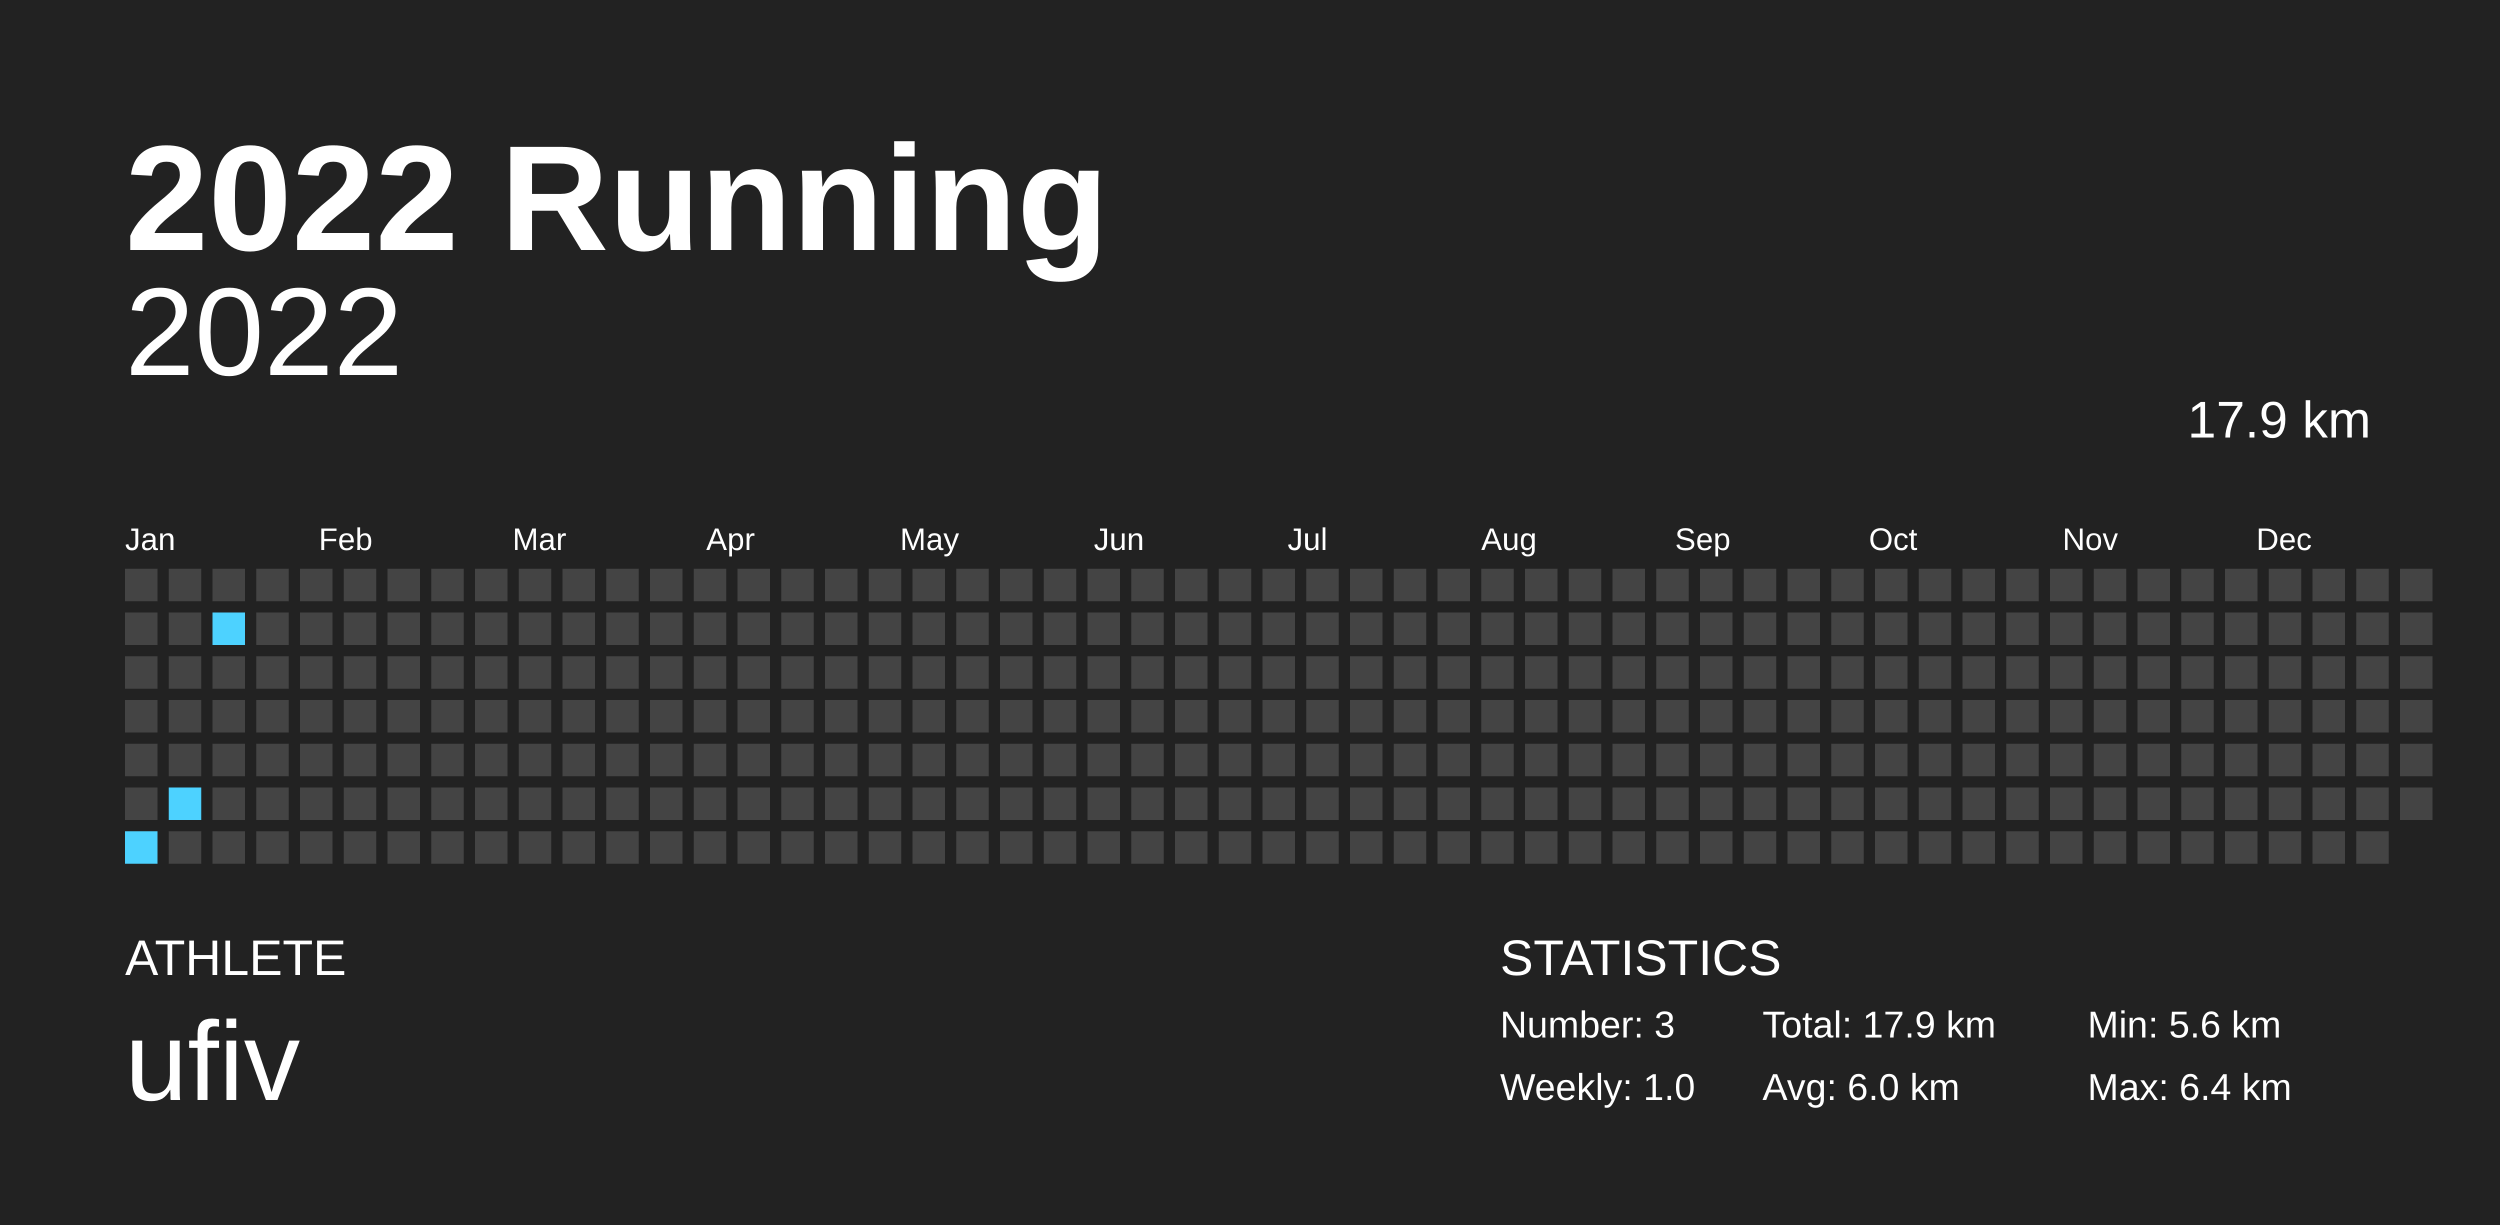
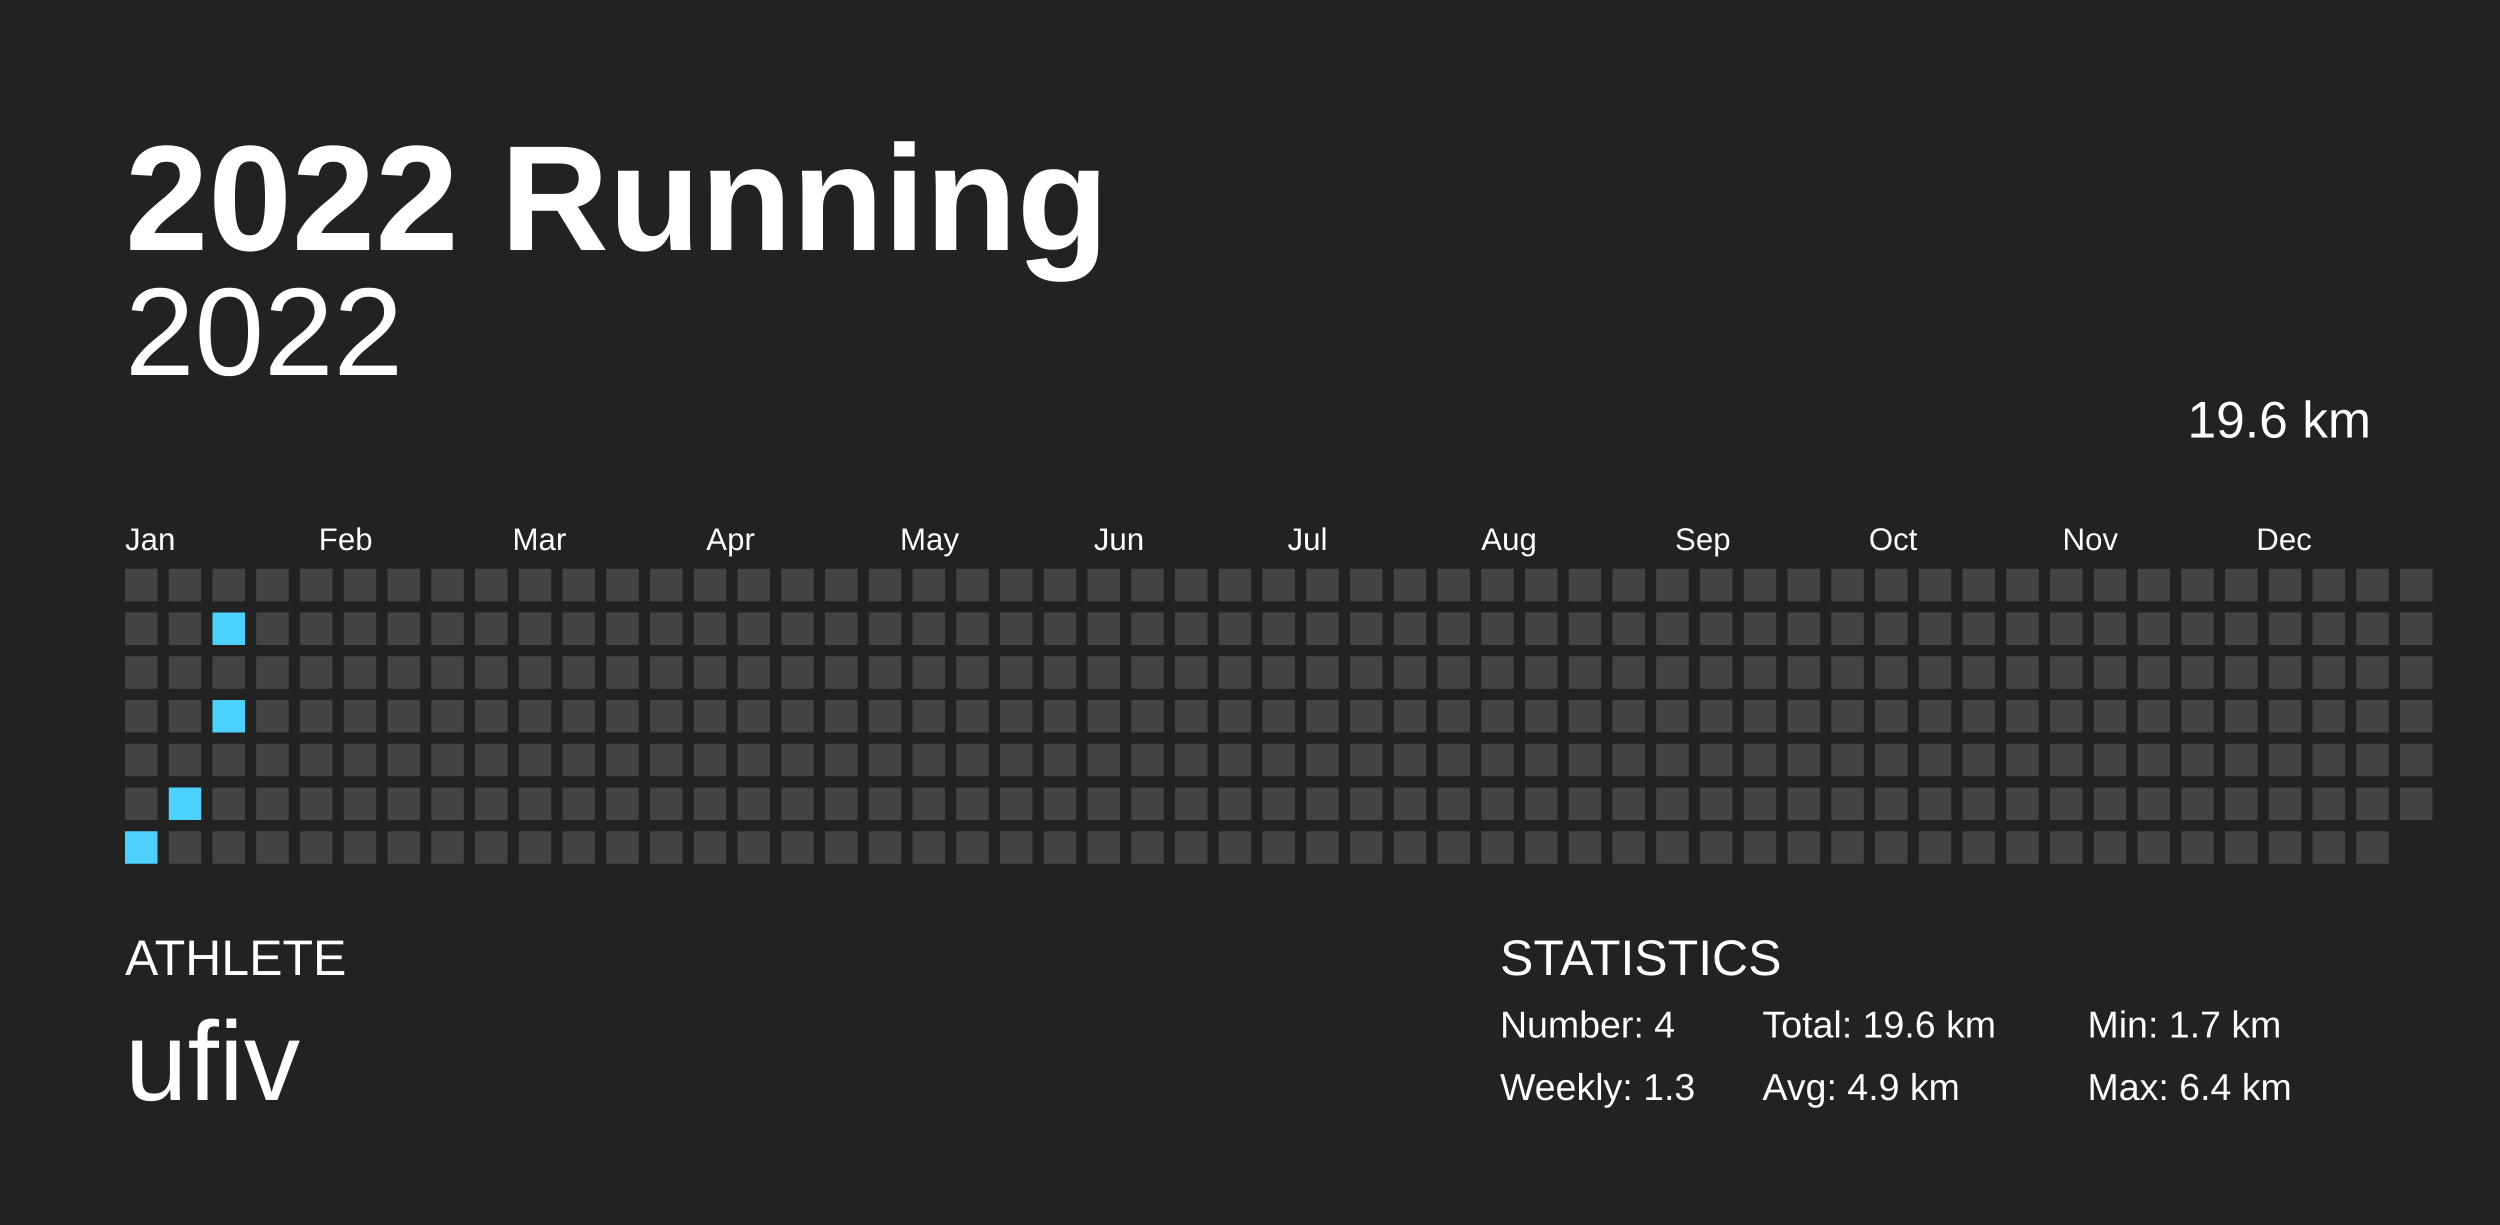
<svg xmlns="http://www.w3.org/2000/svg" baseProfile="full" height="98mm" version="1.1" viewBox="0,0,200,98" width="200mm">
  <defs />
  <rect fill="#222222" height="98" width="200" x="0" y="0" />
  <text fill="#FFFFFF" style="font-size:12px; font-family:Arial; font-weight:bold;" x="10" y="20">2022 Running</text>
  <text fill="#FFFFFF" style="font-size:4px; font-family:Arial" x="10" y="78">ATHLETE</text>
  <text fill="#FFFFFF" style="font-size:9px; font-family:Arial" x="10" y="88">ufiv</text>
  <text fill="#FFFFFF" style="font-size:4px; font-family:Arial" x="120" y="78">STATISTICS</text>
-   <text fill="#FFFFFF" style="font-size:3px; font-family:Arial" x="120" y="83">Number: 3</text>
-   <text fill="#FFFFFF" style="font-size:3px; font-family:Arial" x="120" y="88">Weekly: 1.0</text>
-   <text fill="#FFFFFF" style="font-size:3px; font-family:Arial" x="141" y="83">Total: 17.9 km</text>
-   <text fill="#FFFFFF" style="font-size:3px; font-family:Arial" x="141" y="88">Avg: 6.0 km</text>
-   <text fill="#FFFFFF" style="font-size:3px; font-family:Arial" x="167" y="83">Min: 5.6 km</text>
+   <text fill="#FFFFFF" style="font-size:3px; font-family:Arial" x="120" y="83">Number: 4</text>
+   <text fill="#FFFFFF" style="font-size:3px; font-family:Arial" x="120" y="88">Weekly: 1.3</text>
+   <text fill="#FFFFFF" style="font-size:3px; font-family:Arial" x="141" y="83">Total: 19.6 km</text>
+   <text fill="#FFFFFF" style="font-size:3px; font-family:Arial" x="141" y="88">Avg: 4.9 km</text>
+   <text fill="#FFFFFF" style="font-size:3px; font-family:Arial" x="167" y="83">Min: 1.7 km</text>
  <text fill="#FFFFFF" style="font-size:3px; font-family:Arial" x="167" y="88">Max: 6.4 km</text>
  <text alignment-baseline="hanging" fill="#FFFFFF" style="font-size:10.0px; font-family:Arial;" x="10" y="30">2022</text>
-   <text alignment-baseline="hanging" fill="#FFFFFF" style="font-size:4.125px; font-family:Arial;" x="175" y="35">17.9 km</text>
+   <text alignment-baseline="hanging" fill="#FFFFFF" style="font-size:4.125px; font-family:Arial;" x="175" y="35">19.6 km</text>
  <text fill="#FFFFFF" style="font-size:2.5px; font-family:Arial" x="10.0" y="44">Jan</text>
  <text fill="#FFFFFF" style="font-size:2.5px; font-family:Arial" x="25.5" y="44">Feb</text>
  <text fill="#FFFFFF" style="font-size:2.5px; font-family:Arial" x="41.0" y="44">Mar</text>
  <text fill="#FFFFFF" style="font-size:2.5px; font-family:Arial" x="56.5" y="44">Apr</text>
  <text fill="#FFFFFF" style="font-size:2.5px; font-family:Arial" x="72.0" y="44">May</text>
  <text fill="#FFFFFF" style="font-size:2.5px; font-family:Arial" x="87.5" y="44">Jun</text>
  <text fill="#FFFFFF" style="font-size:2.5px; font-family:Arial" x="103.0" y="44">Jul</text>
  <text fill="#FFFFFF" style="font-size:2.5px; font-family:Arial" x="118.5" y="44">Aug</text>
  <text fill="#FFFFFF" style="font-size:2.5px; font-family:Arial" x="134.0" y="44">Sep</text>
  <text fill="#FFFFFF" style="font-size:2.5px; font-family:Arial" x="149.5" y="44">Oct</text>
  <text fill="#FFFFFF" style="font-size:2.5px; font-family:Arial" x="165.0" y="44">Nov</text>
  <text fill="#FFFFFF" style="font-size:2.5px; font-family:Arial" x="180.5" y="44">Dec</text>
  <rect fill="#444444" height="2.6" width="2.6" x="10.0" y="45.5" />
  <rect fill="#444444" height="2.6" width="2.6" x="10.0" y="49.0" />
  <rect fill="#444444" height="2.6" width="2.6" x="10.0" y="52.5" />
  <rect fill="#444444" height="2.6" width="2.6" x="10.0" y="56.0" />
  <rect fill="#444444" height="2.6" width="2.6" x="10.0" y="59.5" />
  <rect fill="#444444" height="2.6" width="2.6" x="10.0" y="63.0" />
  <rect fill="#4dd2ff" height="2.6" width="2.6" x="10.0" y="66.5" />
  <rect fill="#444444" height="2.6" width="2.6" x="13.5" y="45.5" />
  <rect fill="#444444" height="2.6" width="2.6" x="13.5" y="49.0" />
  <rect fill="#444444" height="2.6" width="2.6" x="13.5" y="52.5" />
  <rect fill="#444444" height="2.6" width="2.6" x="13.5" y="56.0" />
  <rect fill="#444444" height="2.6" width="2.6" x="13.5" y="59.5" />
  <rect fill="#4dd2ff" height="2.6" width="2.6" x="13.5" y="63.0" />
  <rect fill="#444444" height="2.6" width="2.6" x="13.5" y="66.5" />
  <rect fill="#444444" height="2.6" width="2.6" x="17.0" y="45.5" />
  <rect fill="#4dd2ff" height="2.6" width="2.6" x="17.0" y="49.0" />
  <rect fill="#444444" height="2.6" width="2.6" x="17.0" y="52.5" />
-   <rect fill="#444444" height="2.6" width="2.6" x="17.0" y="56.0" />
+   <rect fill="#4dd2ff" height="2.6" width="2.6" x="17.0" y="56.0" />
  <rect fill="#444444" height="2.6" width="2.6" x="17.0" y="59.5" />
  <rect fill="#444444" height="2.6" width="2.6" x="17.0" y="63.0" />
  <rect fill="#444444" height="2.6" width="2.6" x="17.0" y="66.5" />
  <rect fill="#444444" height="2.6" width="2.6" x="20.5" y="45.5" />
  <rect fill="#444444" height="2.6" width="2.6" x="20.5" y="49.0" />
  <rect fill="#444444" height="2.6" width="2.6" x="20.5" y="52.5" />
  <rect fill="#444444" height="2.6" width="2.6" x="20.5" y="56.0" />
  <rect fill="#444444" height="2.6" width="2.6" x="20.5" y="59.5" />
  <rect fill="#444444" height="2.6" width="2.6" x="20.5" y="63.0" />
  <rect fill="#444444" height="2.6" width="2.6" x="20.5" y="66.5" />
  <rect fill="#444444" height="2.6" width="2.6" x="24.0" y="45.5" />
  <rect fill="#444444" height="2.6" width="2.6" x="24.0" y="49.0" />
  <rect fill="#444444" height="2.6" width="2.6" x="24.0" y="52.5" />
  <rect fill="#444444" height="2.6" width="2.6" x="24.0" y="56.0" />
  <rect fill="#444444" height="2.6" width="2.6" x="24.0" y="59.5" />
  <rect fill="#444444" height="2.6" width="2.6" x="24.0" y="63.0" />
  <rect fill="#444444" height="2.6" width="2.6" x="24.0" y="66.5" />
  <rect fill="#444444" height="2.6" width="2.6" x="27.5" y="45.5" />
  <rect fill="#444444" height="2.6" width="2.6" x="27.5" y="49.0" />
  <rect fill="#444444" height="2.6" width="2.6" x="27.5" y="52.5" />
  <rect fill="#444444" height="2.6" width="2.6" x="27.5" y="56.0" />
  <rect fill="#444444" height="2.6" width="2.6" x="27.5" y="59.5" />
  <rect fill="#444444" height="2.6" width="2.6" x="27.5" y="63.0" />
  <rect fill="#444444" height="2.6" width="2.6" x="27.5" y="66.5" />
  <rect fill="#444444" height="2.6" width="2.6" x="31.0" y="45.5" />
  <rect fill="#444444" height="2.6" width="2.6" x="31.0" y="49.0" />
  <rect fill="#444444" height="2.6" width="2.6" x="31.0" y="52.5" />
  <rect fill="#444444" height="2.6" width="2.6" x="31.0" y="56.0" />
  <rect fill="#444444" height="2.6" width="2.6" x="31.0" y="59.5" />
  <rect fill="#444444" height="2.6" width="2.6" x="31.0" y="63.0" />
  <rect fill="#444444" height="2.6" width="2.6" x="31.0" y="66.5" />
  <rect fill="#444444" height="2.6" width="2.6" x="34.5" y="45.5" />
  <rect fill="#444444" height="2.6" width="2.6" x="34.5" y="49.0" />
  <rect fill="#444444" height="2.6" width="2.6" x="34.5" y="52.5" />
  <rect fill="#444444" height="2.6" width="2.6" x="34.5" y="56.0" />
  <rect fill="#444444" height="2.6" width="2.6" x="34.5" y="59.5" />
  <rect fill="#444444" height="2.6" width="2.6" x="34.5" y="63.0" />
  <rect fill="#444444" height="2.6" width="2.6" x="34.5" y="66.5" />
  <rect fill="#444444" height="2.6" width="2.6" x="38.0" y="45.5" />
  <rect fill="#444444" height="2.6" width="2.6" x="38.0" y="49.0" />
  <rect fill="#444444" height="2.6" width="2.6" x="38.0" y="52.5" />
  <rect fill="#444444" height="2.6" width="2.6" x="38.0" y="56.0" />
  <rect fill="#444444" height="2.6" width="2.6" x="38.0" y="59.5" />
  <rect fill="#444444" height="2.6" width="2.6" x="38.0" y="63.0" />
  <rect fill="#444444" height="2.6" width="2.6" x="38.0" y="66.5" />
  <rect fill="#444444" height="2.6" width="2.6" x="41.5" y="45.5" />
  <rect fill="#444444" height="2.6" width="2.6" x="41.5" y="49.0" />
  <rect fill="#444444" height="2.6" width="2.6" x="41.5" y="52.5" />
  <rect fill="#444444" height="2.6" width="2.6" x="41.5" y="56.0" />
  <rect fill="#444444" height="2.6" width="2.6" x="41.5" y="59.5" />
  <rect fill="#444444" height="2.6" width="2.6" x="41.5" y="63.0" />
  <rect fill="#444444" height="2.6" width="2.6" x="41.5" y="66.5" />
  <rect fill="#444444" height="2.6" width="2.6" x="45.0" y="45.5" />
  <rect fill="#444444" height="2.6" width="2.6" x="45.0" y="49.0" />
  <rect fill="#444444" height="2.6" width="2.6" x="45.0" y="52.5" />
  <rect fill="#444444" height="2.6" width="2.6" x="45.0" y="56.0" />
  <rect fill="#444444" height="2.6" width="2.6" x="45.0" y="59.5" />
  <rect fill="#444444" height="2.6" width="2.6" x="45.0" y="63.0" />
  <rect fill="#444444" height="2.6" width="2.6" x="45.0" y="66.5" />
  <rect fill="#444444" height="2.6" width="2.6" x="48.5" y="45.5" />
  <rect fill="#444444" height="2.6" width="2.6" x="48.5" y="49.0" />
  <rect fill="#444444" height="2.6" width="2.6" x="48.5" y="52.5" />
  <rect fill="#444444" height="2.6" width="2.6" x="48.5" y="56.0" />
  <rect fill="#444444" height="2.6" width="2.6" x="48.5" y="59.5" />
  <rect fill="#444444" height="2.6" width="2.6" x="48.5" y="63.0" />
  <rect fill="#444444" height="2.6" width="2.6" x="48.5" y="66.5" />
  <rect fill="#444444" height="2.6" width="2.6" x="52.0" y="45.5" />
  <rect fill="#444444" height="2.6" width="2.6" x="52.0" y="49.0" />
  <rect fill="#444444" height="2.6" width="2.6" x="52.0" y="52.5" />
  <rect fill="#444444" height="2.6" width="2.6" x="52.0" y="56.0" />
  <rect fill="#444444" height="2.6" width="2.6" x="52.0" y="59.5" />
  <rect fill="#444444" height="2.6" width="2.6" x="52.0" y="63.0" />
  <rect fill="#444444" height="2.6" width="2.6" x="52.0" y="66.5" />
  <rect fill="#444444" height="2.6" width="2.6" x="55.5" y="45.5" />
  <rect fill="#444444" height="2.6" width="2.6" x="55.5" y="49.0" />
  <rect fill="#444444" height="2.6" width="2.6" x="55.5" y="52.5" />
  <rect fill="#444444" height="2.6" width="2.6" x="55.5" y="56.0" />
  <rect fill="#444444" height="2.6" width="2.6" x="55.5" y="59.5" />
  <rect fill="#444444" height="2.6" width="2.6" x="55.5" y="63.0" />
  <rect fill="#444444" height="2.6" width="2.6" x="55.5" y="66.5" />
  <rect fill="#444444" height="2.6" width="2.6" x="59.0" y="45.5" />
  <rect fill="#444444" height="2.6" width="2.6" x="59.0" y="49.0" />
  <rect fill="#444444" height="2.6" width="2.6" x="59.0" y="52.5" />
  <rect fill="#444444" height="2.6" width="2.6" x="59.0" y="56.0" />
  <rect fill="#444444" height="2.6" width="2.6" x="59.0" y="59.5" />
  <rect fill="#444444" height="2.6" width="2.6" x="59.0" y="63.0" />
  <rect fill="#444444" height="2.6" width="2.6" x="59.0" y="66.5" />
  <rect fill="#444444" height="2.6" width="2.6" x="62.5" y="45.5" />
  <rect fill="#444444" height="2.6" width="2.6" x="62.5" y="49.0" />
  <rect fill="#444444" height="2.6" width="2.6" x="62.5" y="52.5" />
  <rect fill="#444444" height="2.6" width="2.6" x="62.5" y="56.0" />
  <rect fill="#444444" height="2.6" width="2.6" x="62.5" y="59.5" />
  <rect fill="#444444" height="2.6" width="2.6" x="62.5" y="63.0" />
  <rect fill="#444444" height="2.6" width="2.6" x="62.5" y="66.5" />
  <rect fill="#444444" height="2.6" width="2.6" x="66.0" y="45.5" />
  <rect fill="#444444" height="2.6" width="2.6" x="66.0" y="49.0" />
  <rect fill="#444444" height="2.6" width="2.6" x="66.0" y="52.5" />
  <rect fill="#444444" height="2.6" width="2.6" x="66.0" y="56.0" />
  <rect fill="#444444" height="2.6" width="2.6" x="66.0" y="59.5" />
  <rect fill="#444444" height="2.6" width="2.6" x="66.0" y="63.0" />
  <rect fill="#444444" height="2.6" width="2.6" x="66.0" y="66.5" />
  <rect fill="#444444" height="2.6" width="2.6" x="69.5" y="45.5" />
  <rect fill="#444444" height="2.6" width="2.6" x="69.5" y="49.0" />
  <rect fill="#444444" height="2.6" width="2.6" x="69.5" y="52.5" />
  <rect fill="#444444" height="2.6" width="2.6" x="69.5" y="56.0" />
  <rect fill="#444444" height="2.6" width="2.6" x="69.5" y="59.5" />
  <rect fill="#444444" height="2.6" width="2.6" x="69.5" y="63.0" />
  <rect fill="#444444" height="2.6" width="2.6" x="69.5" y="66.5" />
  <rect fill="#444444" height="2.6" width="2.6" x="73.0" y="45.5" />
  <rect fill="#444444" height="2.6" width="2.6" x="73.0" y="49.0" />
  <rect fill="#444444" height="2.6" width="2.6" x="73.0" y="52.5" />
  <rect fill="#444444" height="2.6" width="2.6" x="73.0" y="56.0" />
  <rect fill="#444444" height="2.6" width="2.6" x="73.0" y="59.5" />
  <rect fill="#444444" height="2.6" width="2.6" x="73.0" y="63.0" />
  <rect fill="#444444" height="2.6" width="2.6" x="73.0" y="66.5" />
  <rect fill="#444444" height="2.6" width="2.6" x="76.5" y="45.5" />
  <rect fill="#444444" height="2.6" width="2.6" x="76.5" y="49.0" />
  <rect fill="#444444" height="2.6" width="2.6" x="76.5" y="52.5" />
  <rect fill="#444444" height="2.6" width="2.6" x="76.5" y="56.0" />
  <rect fill="#444444" height="2.6" width="2.6" x="76.5" y="59.5" />
  <rect fill="#444444" height="2.6" width="2.6" x="76.5" y="63.0" />
  <rect fill="#444444" height="2.6" width="2.6" x="76.5" y="66.5" />
  <rect fill="#444444" height="2.6" width="2.6" x="80.0" y="45.5" />
  <rect fill="#444444" height="2.6" width="2.6" x="80.0" y="49.0" />
  <rect fill="#444444" height="2.6" width="2.6" x="80.0" y="52.5" />
  <rect fill="#444444" height="2.6" width="2.6" x="80.0" y="56.0" />
  <rect fill="#444444" height="2.6" width="2.6" x="80.0" y="59.5" />
  <rect fill="#444444" height="2.6" width="2.6" x="80.0" y="63.0" />
  <rect fill="#444444" height="2.6" width="2.6" x="80.0" y="66.5" />
  <rect fill="#444444" height="2.6" width="2.6" x="83.5" y="45.5" />
  <rect fill="#444444" height="2.6" width="2.6" x="83.5" y="49.0" />
  <rect fill="#444444" height="2.6" width="2.6" x="83.5" y="52.5" />
  <rect fill="#444444" height="2.6" width="2.6" x="83.5" y="56.0" />
  <rect fill="#444444" height="2.6" width="2.6" x="83.5" y="59.5" />
  <rect fill="#444444" height="2.6" width="2.6" x="83.5" y="63.0" />
  <rect fill="#444444" height="2.6" width="2.6" x="83.5" y="66.5" />
  <rect fill="#444444" height="2.6" width="2.6" x="87.0" y="45.5" />
  <rect fill="#444444" height="2.6" width="2.6" x="87.0" y="49.0" />
  <rect fill="#444444" height="2.6" width="2.6" x="87.0" y="52.5" />
  <rect fill="#444444" height="2.6" width="2.6" x="87.0" y="56.0" />
  <rect fill="#444444" height="2.6" width="2.6" x="87.0" y="59.5" />
  <rect fill="#444444" height="2.6" width="2.6" x="87.0" y="63.0" />
  <rect fill="#444444" height="2.6" width="2.6" x="87.0" y="66.5" />
  <rect fill="#444444" height="2.6" width="2.6" x="90.5" y="45.5" />
  <rect fill="#444444" height="2.6" width="2.6" x="90.5" y="49.0" />
  <rect fill="#444444" height="2.6" width="2.6" x="90.5" y="52.5" />
  <rect fill="#444444" height="2.6" width="2.6" x="90.5" y="56.0" />
  <rect fill="#444444" height="2.6" width="2.6" x="90.5" y="59.5" />
  <rect fill="#444444" height="2.6" width="2.6" x="90.5" y="63.0" />
  <rect fill="#444444" height="2.6" width="2.6" x="90.5" y="66.5" />
  <rect fill="#444444" height="2.6" width="2.6" x="94.0" y="45.5" />
  <rect fill="#444444" height="2.6" width="2.6" x="94.0" y="49.0" />
  <rect fill="#444444" height="2.6" width="2.6" x="94.0" y="52.5" />
  <rect fill="#444444" height="2.6" width="2.6" x="94.0" y="56.0" />
  <rect fill="#444444" height="2.6" width="2.6" x="94.0" y="59.5" />
  <rect fill="#444444" height="2.6" width="2.6" x="94.0" y="63.0" />
  <rect fill="#444444" height="2.6" width="2.6" x="94.0" y="66.5" />
  <rect fill="#444444" height="2.6" width="2.6" x="97.5" y="45.5" />
  <rect fill="#444444" height="2.6" width="2.6" x="97.5" y="49.0" />
  <rect fill="#444444" height="2.6" width="2.6" x="97.5" y="52.5" />
  <rect fill="#444444" height="2.6" width="2.6" x="97.5" y="56.0" />
  <rect fill="#444444" height="2.6" width="2.6" x="97.5" y="59.5" />
  <rect fill="#444444" height="2.6" width="2.6" x="97.5" y="63.0" />
  <rect fill="#444444" height="2.6" width="2.6" x="97.5" y="66.5" />
  <rect fill="#444444" height="2.6" width="2.6" x="101.0" y="45.5" />
  <rect fill="#444444" height="2.6" width="2.6" x="101.0" y="49.0" />
  <rect fill="#444444" height="2.6" width="2.6" x="101.0" y="52.5" />
  <rect fill="#444444" height="2.6" width="2.6" x="101.0" y="56.0" />
  <rect fill="#444444" height="2.6" width="2.6" x="101.0" y="59.5" />
  <rect fill="#444444" height="2.6" width="2.6" x="101.0" y="63.0" />
  <rect fill="#444444" height="2.6" width="2.6" x="101.0" y="66.5" />
  <rect fill="#444444" height="2.6" width="2.6" x="104.5" y="45.5" />
  <rect fill="#444444" height="2.6" width="2.6" x="104.5" y="49.0" />
  <rect fill="#444444" height="2.6" width="2.6" x="104.5" y="52.5" />
  <rect fill="#444444" height="2.6" width="2.6" x="104.5" y="56.0" />
  <rect fill="#444444" height="2.6" width="2.6" x="104.5" y="59.5" />
  <rect fill="#444444" height="2.6" width="2.6" x="104.5" y="63.0" />
  <rect fill="#444444" height="2.6" width="2.6" x="104.5" y="66.5" />
  <rect fill="#444444" height="2.6" width="2.6" x="108.0" y="45.5" />
  <rect fill="#444444" height="2.6" width="2.6" x="108.0" y="49.0" />
  <rect fill="#444444" height="2.6" width="2.6" x="108.0" y="52.5" />
  <rect fill="#444444" height="2.6" width="2.6" x="108.0" y="56.0" />
  <rect fill="#444444" height="2.6" width="2.6" x="108.0" y="59.5" />
  <rect fill="#444444" height="2.6" width="2.6" x="108.0" y="63.0" />
  <rect fill="#444444" height="2.6" width="2.6" x="108.0" y="66.5" />
  <rect fill="#444444" height="2.6" width="2.6" x="111.5" y="45.5" />
  <rect fill="#444444" height="2.6" width="2.6" x="111.5" y="49.0" />
  <rect fill="#444444" height="2.6" width="2.6" x="111.5" y="52.5" />
  <rect fill="#444444" height="2.6" width="2.6" x="111.5" y="56.0" />
  <rect fill="#444444" height="2.6" width="2.6" x="111.5" y="59.5" />
  <rect fill="#444444" height="2.6" width="2.6" x="111.5" y="63.0" />
  <rect fill="#444444" height="2.6" width="2.6" x="111.5" y="66.5" />
  <rect fill="#444444" height="2.6" width="2.6" x="115.0" y="45.5" />
  <rect fill="#444444" height="2.6" width="2.6" x="115.0" y="49.0" />
  <rect fill="#444444" height="2.6" width="2.6" x="115.0" y="52.5" />
  <rect fill="#444444" height="2.6" width="2.6" x="115.0" y="56.0" />
  <rect fill="#444444" height="2.6" width="2.6" x="115.0" y="59.5" />
  <rect fill="#444444" height="2.6" width="2.6" x="115.0" y="63.0" />
  <rect fill="#444444" height="2.6" width="2.6" x="115.0" y="66.5" />
  <rect fill="#444444" height="2.6" width="2.6" x="118.5" y="45.5" />
  <rect fill="#444444" height="2.6" width="2.6" x="118.5" y="49.0" />
  <rect fill="#444444" height="2.6" width="2.6" x="118.5" y="52.5" />
  <rect fill="#444444" height="2.6" width="2.6" x="118.5" y="56.0" />
  <rect fill="#444444" height="2.6" width="2.6" x="118.5" y="59.5" />
  <rect fill="#444444" height="2.6" width="2.6" x="118.5" y="63.0" />
  <rect fill="#444444" height="2.6" width="2.6" x="118.5" y="66.5" />
  <rect fill="#444444" height="2.6" width="2.6" x="122.0" y="45.5" />
  <rect fill="#444444" height="2.6" width="2.6" x="122.0" y="49.0" />
  <rect fill="#444444" height="2.6" width="2.6" x="122.0" y="52.5" />
  <rect fill="#444444" height="2.6" width="2.6" x="122.0" y="56.0" />
  <rect fill="#444444" height="2.6" width="2.6" x="122.0" y="59.5" />
  <rect fill="#444444" height="2.6" width="2.6" x="122.0" y="63.0" />
  <rect fill="#444444" height="2.6" width="2.6" x="122.0" y="66.5" />
  <rect fill="#444444" height="2.6" width="2.6" x="125.5" y="45.5" />
  <rect fill="#444444" height="2.6" width="2.6" x="125.5" y="49.0" />
  <rect fill="#444444" height="2.6" width="2.6" x="125.5" y="52.5" />
  <rect fill="#444444" height="2.6" width="2.6" x="125.5" y="56.0" />
  <rect fill="#444444" height="2.6" width="2.6" x="125.5" y="59.5" />
  <rect fill="#444444" height="2.6" width="2.6" x="125.5" y="63.0" />
  <rect fill="#444444" height="2.6" width="2.6" x="125.5" y="66.5" />
  <rect fill="#444444" height="2.6" width="2.6" x="129.0" y="45.5" />
  <rect fill="#444444" height="2.6" width="2.6" x="129.0" y="49.0" />
  <rect fill="#444444" height="2.6" width="2.6" x="129.0" y="52.5" />
  <rect fill="#444444" height="2.6" width="2.6" x="129.0" y="56.0" />
  <rect fill="#444444" height="2.6" width="2.6" x="129.0" y="59.5" />
  <rect fill="#444444" height="2.6" width="2.6" x="129.0" y="63.0" />
  <rect fill="#444444" height="2.6" width="2.6" x="129.0" y="66.5" />
  <rect fill="#444444" height="2.6" width="2.6" x="132.5" y="45.5" />
  <rect fill="#444444" height="2.6" width="2.6" x="132.5" y="49.0" />
  <rect fill="#444444" height="2.6" width="2.6" x="132.5" y="52.5" />
  <rect fill="#444444" height="2.6" width="2.6" x="132.5" y="56.0" />
  <rect fill="#444444" height="2.6" width="2.6" x="132.5" y="59.5" />
  <rect fill="#444444" height="2.6" width="2.6" x="132.5" y="63.0" />
  <rect fill="#444444" height="2.6" width="2.6" x="132.5" y="66.5" />
  <rect fill="#444444" height="2.6" width="2.6" x="136.0" y="45.5" />
  <rect fill="#444444" height="2.6" width="2.6" x="136.0" y="49.0" />
  <rect fill="#444444" height="2.6" width="2.6" x="136.0" y="52.5" />
  <rect fill="#444444" height="2.6" width="2.6" x="136.0" y="56.0" />
  <rect fill="#444444" height="2.6" width="2.6" x="136.0" y="59.5" />
  <rect fill="#444444" height="2.6" width="2.6" x="136.0" y="63.0" />
  <rect fill="#444444" height="2.6" width="2.6" x="136.0" y="66.5" />
  <rect fill="#444444" height="2.6" width="2.6" x="139.5" y="45.5" />
  <rect fill="#444444" height="2.6" width="2.6" x="139.5" y="49.0" />
  <rect fill="#444444" height="2.6" width="2.6" x="139.5" y="52.5" />
  <rect fill="#444444" height="2.6" width="2.6" x="139.5" y="56.0" />
  <rect fill="#444444" height="2.6" width="2.6" x="139.5" y="59.5" />
  <rect fill="#444444" height="2.6" width="2.6" x="139.5" y="63.0" />
  <rect fill="#444444" height="2.6" width="2.6" x="139.5" y="66.5" />
  <rect fill="#444444" height="2.6" width="2.6" x="143.0" y="45.5" />
  <rect fill="#444444" height="2.6" width="2.6" x="143.0" y="49.0" />
  <rect fill="#444444" height="2.6" width="2.6" x="143.0" y="52.5" />
  <rect fill="#444444" height="2.6" width="2.6" x="143.0" y="56.0" />
  <rect fill="#444444" height="2.6" width="2.6" x="143.0" y="59.5" />
  <rect fill="#444444" height="2.6" width="2.6" x="143.0" y="63.0" />
  <rect fill="#444444" height="2.6" width="2.6" x="143.0" y="66.5" />
  <rect fill="#444444" height="2.6" width="2.6" x="146.5" y="45.5" />
  <rect fill="#444444" height="2.6" width="2.6" x="146.5" y="49.0" />
  <rect fill="#444444" height="2.6" width="2.6" x="146.5" y="52.5" />
  <rect fill="#444444" height="2.6" width="2.6" x="146.5" y="56.0" />
  <rect fill="#444444" height="2.6" width="2.6" x="146.5" y="59.5" />
  <rect fill="#444444" height="2.6" width="2.6" x="146.5" y="63.0" />
  <rect fill="#444444" height="2.6" width="2.6" x="146.5" y="66.5" />
  <rect fill="#444444" height="2.6" width="2.6" x="150.0" y="45.5" />
  <rect fill="#444444" height="2.6" width="2.6" x="150.0" y="49.0" />
  <rect fill="#444444" height="2.6" width="2.6" x="150.0" y="52.5" />
  <rect fill="#444444" height="2.6" width="2.6" x="150.0" y="56.0" />
  <rect fill="#444444" height="2.6" width="2.6" x="150.0" y="59.5" />
  <rect fill="#444444" height="2.6" width="2.6" x="150.0" y="63.0" />
  <rect fill="#444444" height="2.6" width="2.6" x="150.0" y="66.5" />
  <rect fill="#444444" height="2.6" width="2.6" x="153.5" y="45.5" />
  <rect fill="#444444" height="2.6" width="2.6" x="153.5" y="49.0" />
  <rect fill="#444444" height="2.6" width="2.6" x="153.5" y="52.5" />
  <rect fill="#444444" height="2.6" width="2.6" x="153.5" y="56.0" />
  <rect fill="#444444" height="2.6" width="2.6" x="153.5" y="59.5" />
  <rect fill="#444444" height="2.6" width="2.6" x="153.5" y="63.0" />
  <rect fill="#444444" height="2.6" width="2.6" x="153.5" y="66.5" />
  <rect fill="#444444" height="2.6" width="2.6" x="157.0" y="45.5" />
  <rect fill="#444444" height="2.6" width="2.6" x="157.0" y="49.0" />
  <rect fill="#444444" height="2.6" width="2.6" x="157.0" y="52.5" />
  <rect fill="#444444" height="2.6" width="2.6" x="157.0" y="56.0" />
  <rect fill="#444444" height="2.6" width="2.6" x="157.0" y="59.5" />
  <rect fill="#444444" height="2.6" width="2.6" x="157.0" y="63.0" />
  <rect fill="#444444" height="2.6" width="2.6" x="157.0" y="66.5" />
  <rect fill="#444444" height="2.6" width="2.6" x="160.5" y="45.5" />
  <rect fill="#444444" height="2.6" width="2.6" x="160.5" y="49.0" />
  <rect fill="#444444" height="2.6" width="2.6" x="160.5" y="52.5" />
  <rect fill="#444444" height="2.6" width="2.6" x="160.5" y="56.0" />
  <rect fill="#444444" height="2.6" width="2.6" x="160.5" y="59.5" />
  <rect fill="#444444" height="2.6" width="2.6" x="160.5" y="63.0" />
  <rect fill="#444444" height="2.6" width="2.6" x="160.5" y="66.5" />
  <rect fill="#444444" height="2.6" width="2.6" x="164.0" y="45.5" />
  <rect fill="#444444" height="2.6" width="2.6" x="164.0" y="49.0" />
  <rect fill="#444444" height="2.6" width="2.6" x="164.0" y="52.5" />
  <rect fill="#444444" height="2.6" width="2.6" x="164.0" y="56.0" />
  <rect fill="#444444" height="2.6" width="2.6" x="164.0" y="59.5" />
  <rect fill="#444444" height="2.6" width="2.6" x="164.0" y="63.0" />
  <rect fill="#444444" height="2.6" width="2.6" x="164.0" y="66.5" />
  <rect fill="#444444" height="2.6" width="2.6" x="167.5" y="45.5" />
  <rect fill="#444444" height="2.6" width="2.6" x="167.5" y="49.0" />
  <rect fill="#444444" height="2.6" width="2.6" x="167.5" y="52.5" />
  <rect fill="#444444" height="2.6" width="2.6" x="167.5" y="56.0" />
  <rect fill="#444444" height="2.6" width="2.6" x="167.5" y="59.5" />
  <rect fill="#444444" height="2.6" width="2.6" x="167.5" y="63.0" />
  <rect fill="#444444" height="2.6" width="2.6" x="167.5" y="66.5" />
  <rect fill="#444444" height="2.6" width="2.6" x="171.0" y="45.5" />
  <rect fill="#444444" height="2.6" width="2.6" x="171.0" y="49.0" />
  <rect fill="#444444" height="2.6" width="2.6" x="171.0" y="52.5" />
  <rect fill="#444444" height="2.6" width="2.6" x="171.0" y="56.0" />
  <rect fill="#444444" height="2.6" width="2.6" x="171.0" y="59.5" />
  <rect fill="#444444" height="2.6" width="2.6" x="171.0" y="63.0" />
  <rect fill="#444444" height="2.6" width="2.6" x="171.0" y="66.5" />
  <rect fill="#444444" height="2.6" width="2.6" x="174.5" y="45.5" />
  <rect fill="#444444" height="2.6" width="2.6" x="174.5" y="49.0" />
  <rect fill="#444444" height="2.6" width="2.6" x="174.5" y="52.5" />
  <rect fill="#444444" height="2.6" width="2.6" x="174.5" y="56.0" />
  <rect fill="#444444" height="2.6" width="2.6" x="174.5" y="59.5" />
  <rect fill="#444444" height="2.6" width="2.6" x="174.5" y="63.0" />
  <rect fill="#444444" height="2.6" width="2.6" x="174.5" y="66.5" />
  <rect fill="#444444" height="2.6" width="2.6" x="178.0" y="45.5" />
  <rect fill="#444444" height="2.6" width="2.6" x="178.0" y="49.0" />
  <rect fill="#444444" height="2.6" width="2.6" x="178.0" y="52.5" />
  <rect fill="#444444" height="2.6" width="2.6" x="178.0" y="56.0" />
  <rect fill="#444444" height="2.6" width="2.6" x="178.0" y="59.5" />
  <rect fill="#444444" height="2.6" width="2.6" x="178.0" y="63.0" />
  <rect fill="#444444" height="2.6" width="2.6" x="178.0" y="66.5" />
  <rect fill="#444444" height="2.6" width="2.6" x="181.5" y="45.5" />
  <rect fill="#444444" height="2.6" width="2.6" x="181.5" y="49.0" />
  <rect fill="#444444" height="2.6" width="2.6" x="181.5" y="52.5" />
  <rect fill="#444444" height="2.6" width="2.6" x="181.5" y="56.0" />
  <rect fill="#444444" height="2.6" width="2.6" x="181.5" y="59.5" />
  <rect fill="#444444" height="2.6" width="2.6" x="181.5" y="63.0" />
  <rect fill="#444444" height="2.6" width="2.6" x="181.5" y="66.5" />
  <rect fill="#444444" height="2.6" width="2.6" x="185.0" y="45.5" />
  <rect fill="#444444" height="2.6" width="2.6" x="185.0" y="49.0" />
  <rect fill="#444444" height="2.6" width="2.6" x="185.0" y="52.5" />
  <rect fill="#444444" height="2.6" width="2.6" x="185.0" y="56.0" />
  <rect fill="#444444" height="2.6" width="2.6" x="185.0" y="59.5" />
  <rect fill="#444444" height="2.6" width="2.6" x="185.0" y="63.0" />
  <rect fill="#444444" height="2.6" width="2.6" x="185.0" y="66.5" />
  <rect fill="#444444" height="2.6" width="2.6" x="188.5" y="45.5" />
  <rect fill="#444444" height="2.6" width="2.6" x="188.5" y="49.0" />
  <rect fill="#444444" height="2.6" width="2.6" x="188.5" y="52.5" />
  <rect fill="#444444" height="2.6" width="2.6" x="188.5" y="56.0" />
  <rect fill="#444444" height="2.6" width="2.6" x="188.5" y="59.5" />
  <rect fill="#444444" height="2.6" width="2.6" x="188.5" y="63.0" />
  <rect fill="#444444" height="2.6" width="2.6" x="188.5" y="66.5" />
  <rect fill="#444444" height="2.6" width="2.6" x="192.0" y="45.5" />
  <rect fill="#444444" height="2.6" width="2.6" x="192.0" y="49.0" />
  <rect fill="#444444" height="2.6" width="2.6" x="192.0" y="52.5" />
  <rect fill="#444444" height="2.6" width="2.6" x="192.0" y="56.0" />
  <rect fill="#444444" height="2.6" width="2.6" x="192.0" y="59.5" />
  <rect fill="#444444" height="2.6" width="2.6" x="192.0" y="63.0" />
</svg>
